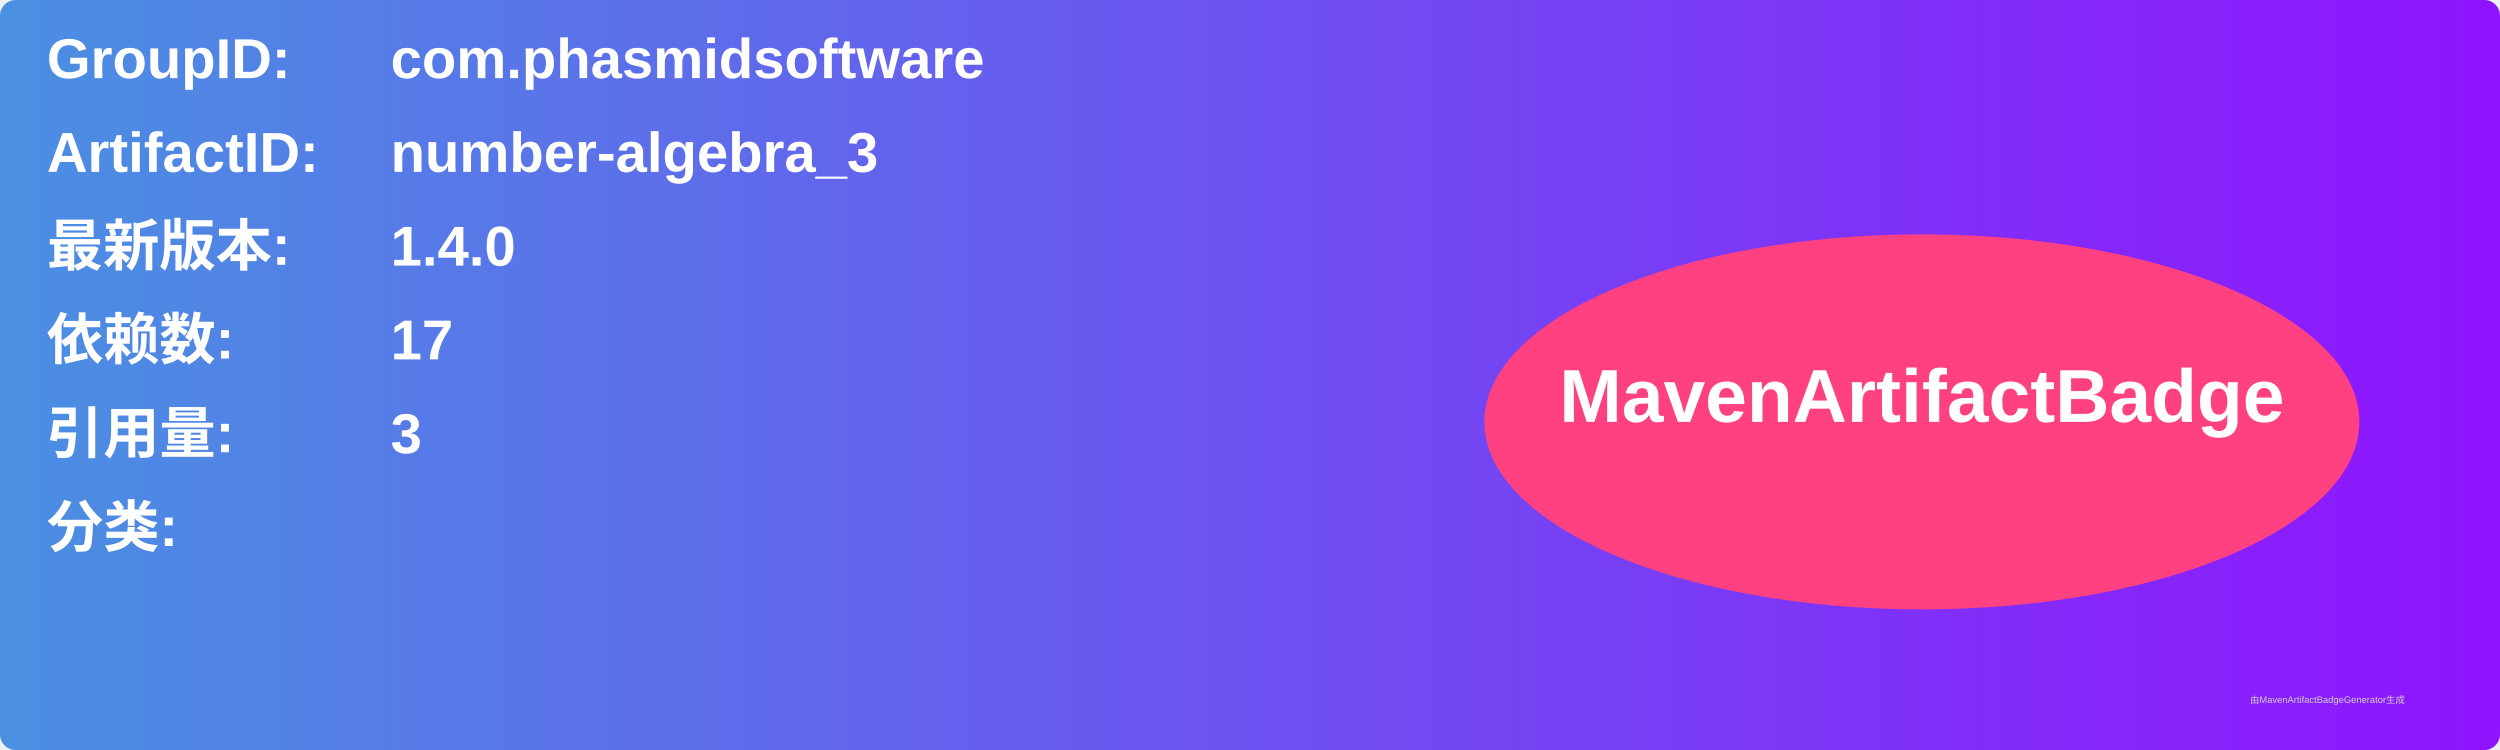
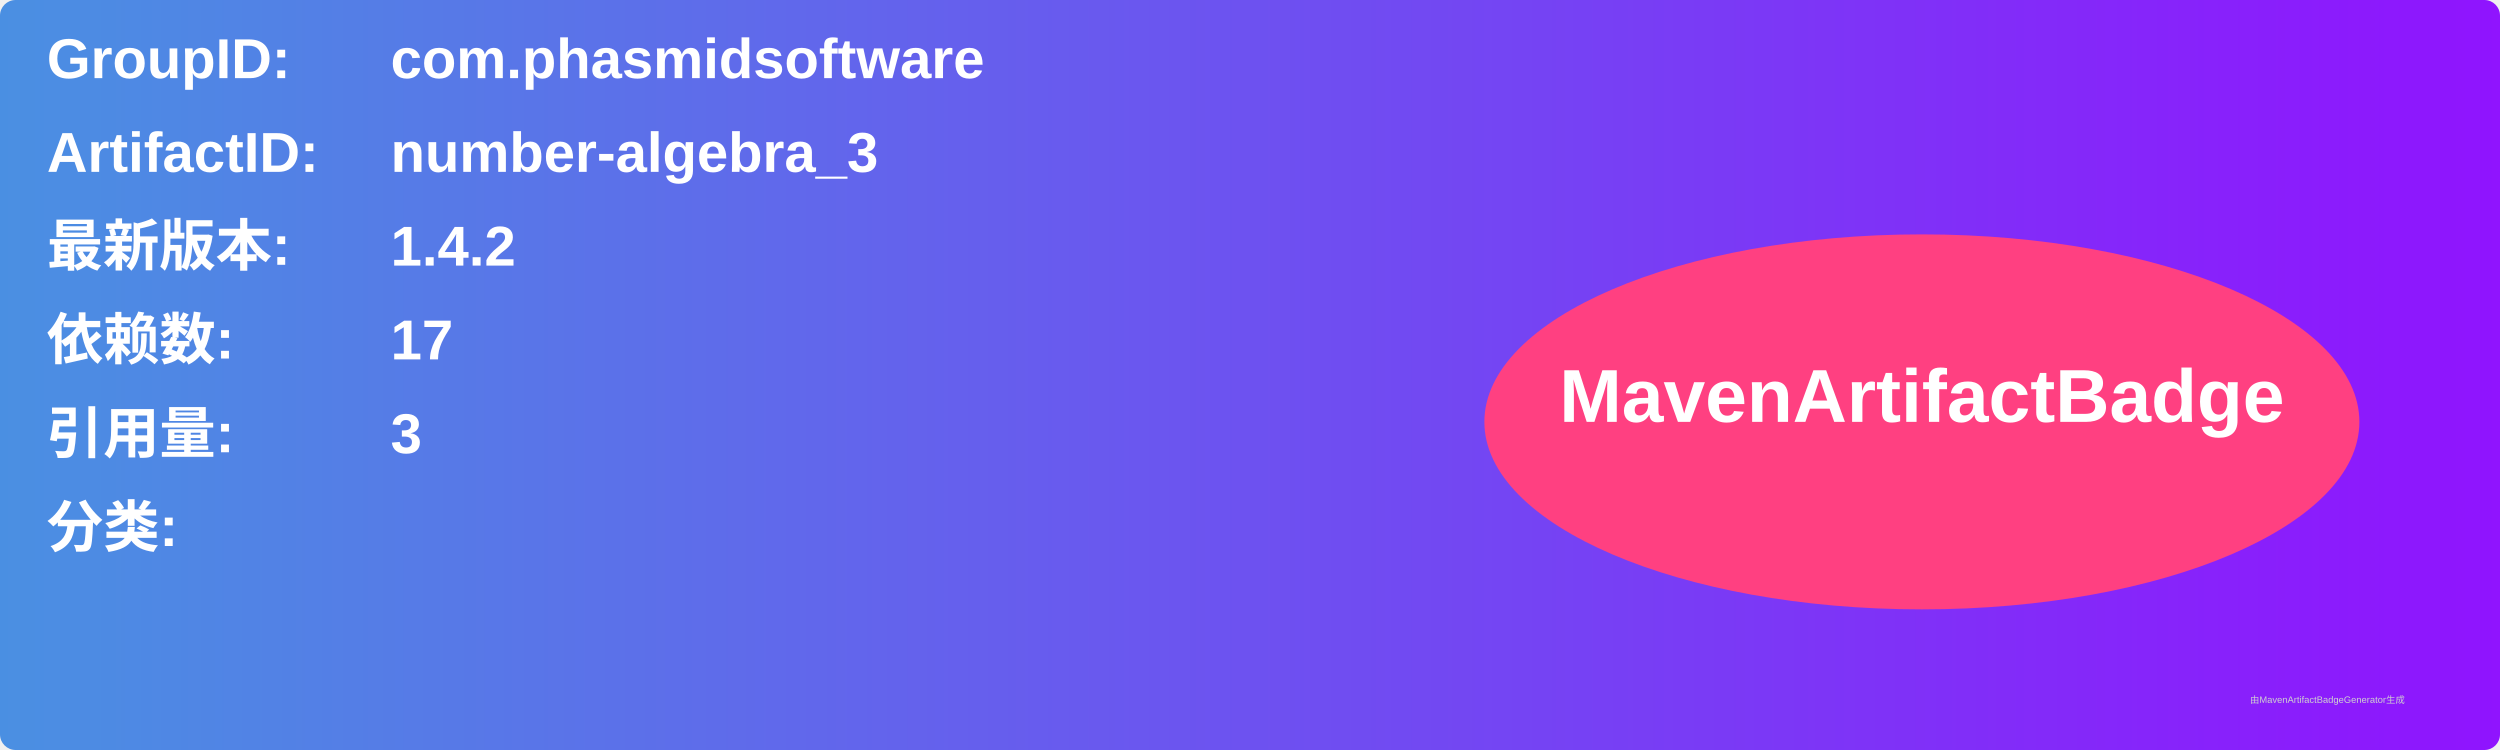
<svg xmlns="http://www.w3.org/2000/svg" width="800" height="240" viewBox="0 0 800 240">
  <linearGradient id="grad" x1="0%" y1="0%" x2="100%" y2="0%">
    <stop offset="0%" stop-color="#4a90e2" />
    <stop offset="100%" stop-color="#9013fe" />
  </linearGradient>
  <rect width="100%" height="100%" rx="5" ry="5" fill="url(#grad)" />
  <g transform="translate(15, 15)">
    <text x="0" y="10" font-family="Arial" font-size="18" fill="white" font-weight="bold" width="260">GroupID:</text>
    <text x="110" y="10" font-family="Arial" font-size="18" fill="white" font-weight="bold" width="460">com.phasmidsoftware</text>
    <text x="0" y="40" font-family="Arial" font-size="18" fill="white" font-weight="bold" width="260">ArtifactID:</text>
    <text x="110" y="40" font-family="Arial" font-size="18" fill="white" font-weight="bold" width="460">number-algebra_3</text>
    <text x="0" y="70" font-family="Arial" font-size="18" fill="white" font-weight="bold">最新版本:</text>
    <text x="110" y="70" font-family="Arial" font-size="18" fill="white" font-weight="bold">
-       <tspan font-weight="bold">1.4.0</tspan>
+       <tspan font-weight="bold">1.4.2</tspan>
    </text>
    <text x="0" y="100" font-family="Arial" font-size="18" fill="white" font-weight="bold">依赖数: </text>
    <text x="110" y="100" font-family="Arial" font-size="18" fill="white">
      <tspan font-weight="bold">17</tspan>
    </text>
    <text x="0" y="130" font-family="Arial" font-size="18" fill="white" font-weight="bold">引用量: </text>
    <text x="110" y="130" font-family="Arial" font-size="18" fill="white">
      <tspan font-weight="bold">3</tspan>
    </text>
    <text x="0" y="160" font-family="Arial" font-size="18" fill="white" font-weight="bold">分类:</text>
    <text x="10" y="190" font-family="Arial" font-size="10" fill="white">
      <tspan font-weight="bold" />
    </text>
    <ellipse cx="600" cy="120" rx="140" ry="60" fill="#ff4081" />
    <text x="600" y="120" text-anchor="middle" font-family="Arial" font-size="24" fill="white" font-weight="bold">MavenArtifactBadge</text>
  </g>
  <text x="720" y="225" font-family="Arial" font-size="3" fill="#d0d0d0">由MavenArtifactBadgeGenerator生成</text>
</svg>
